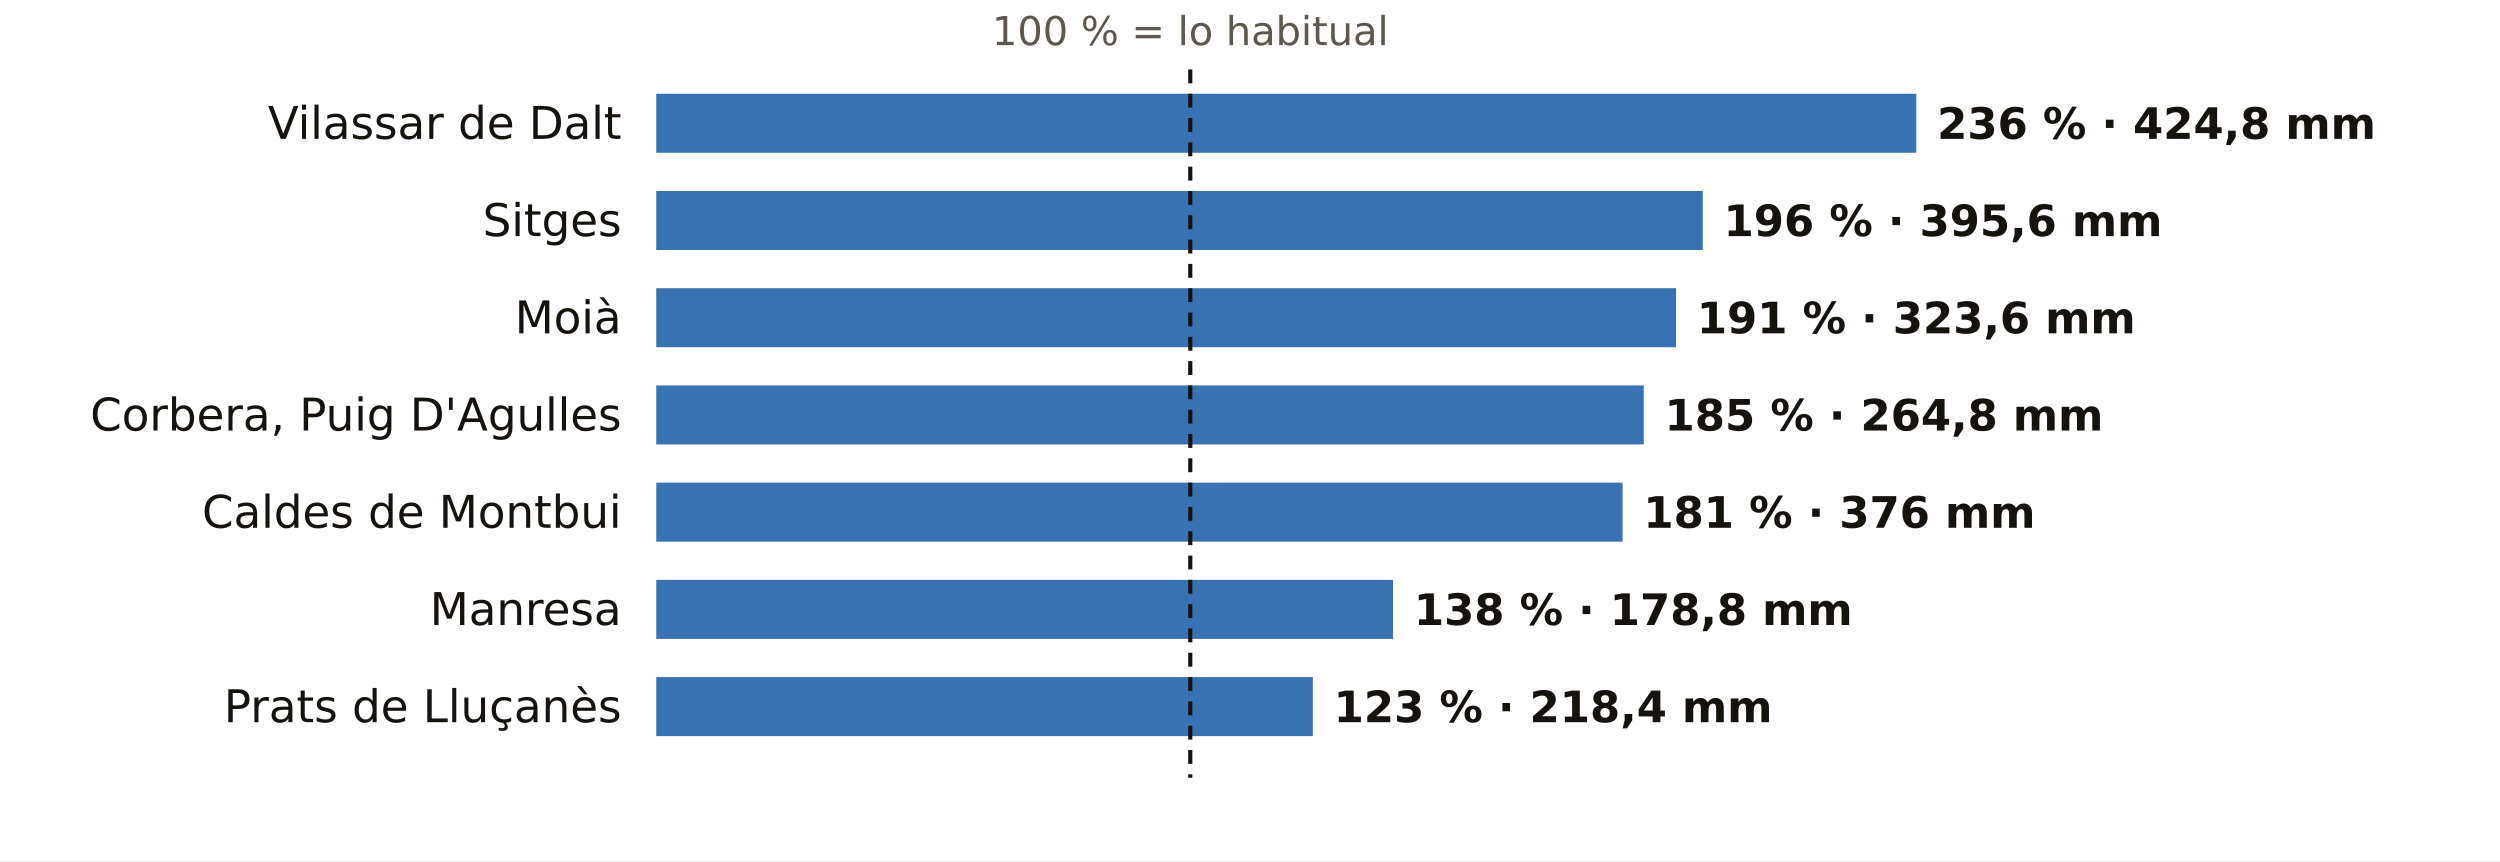
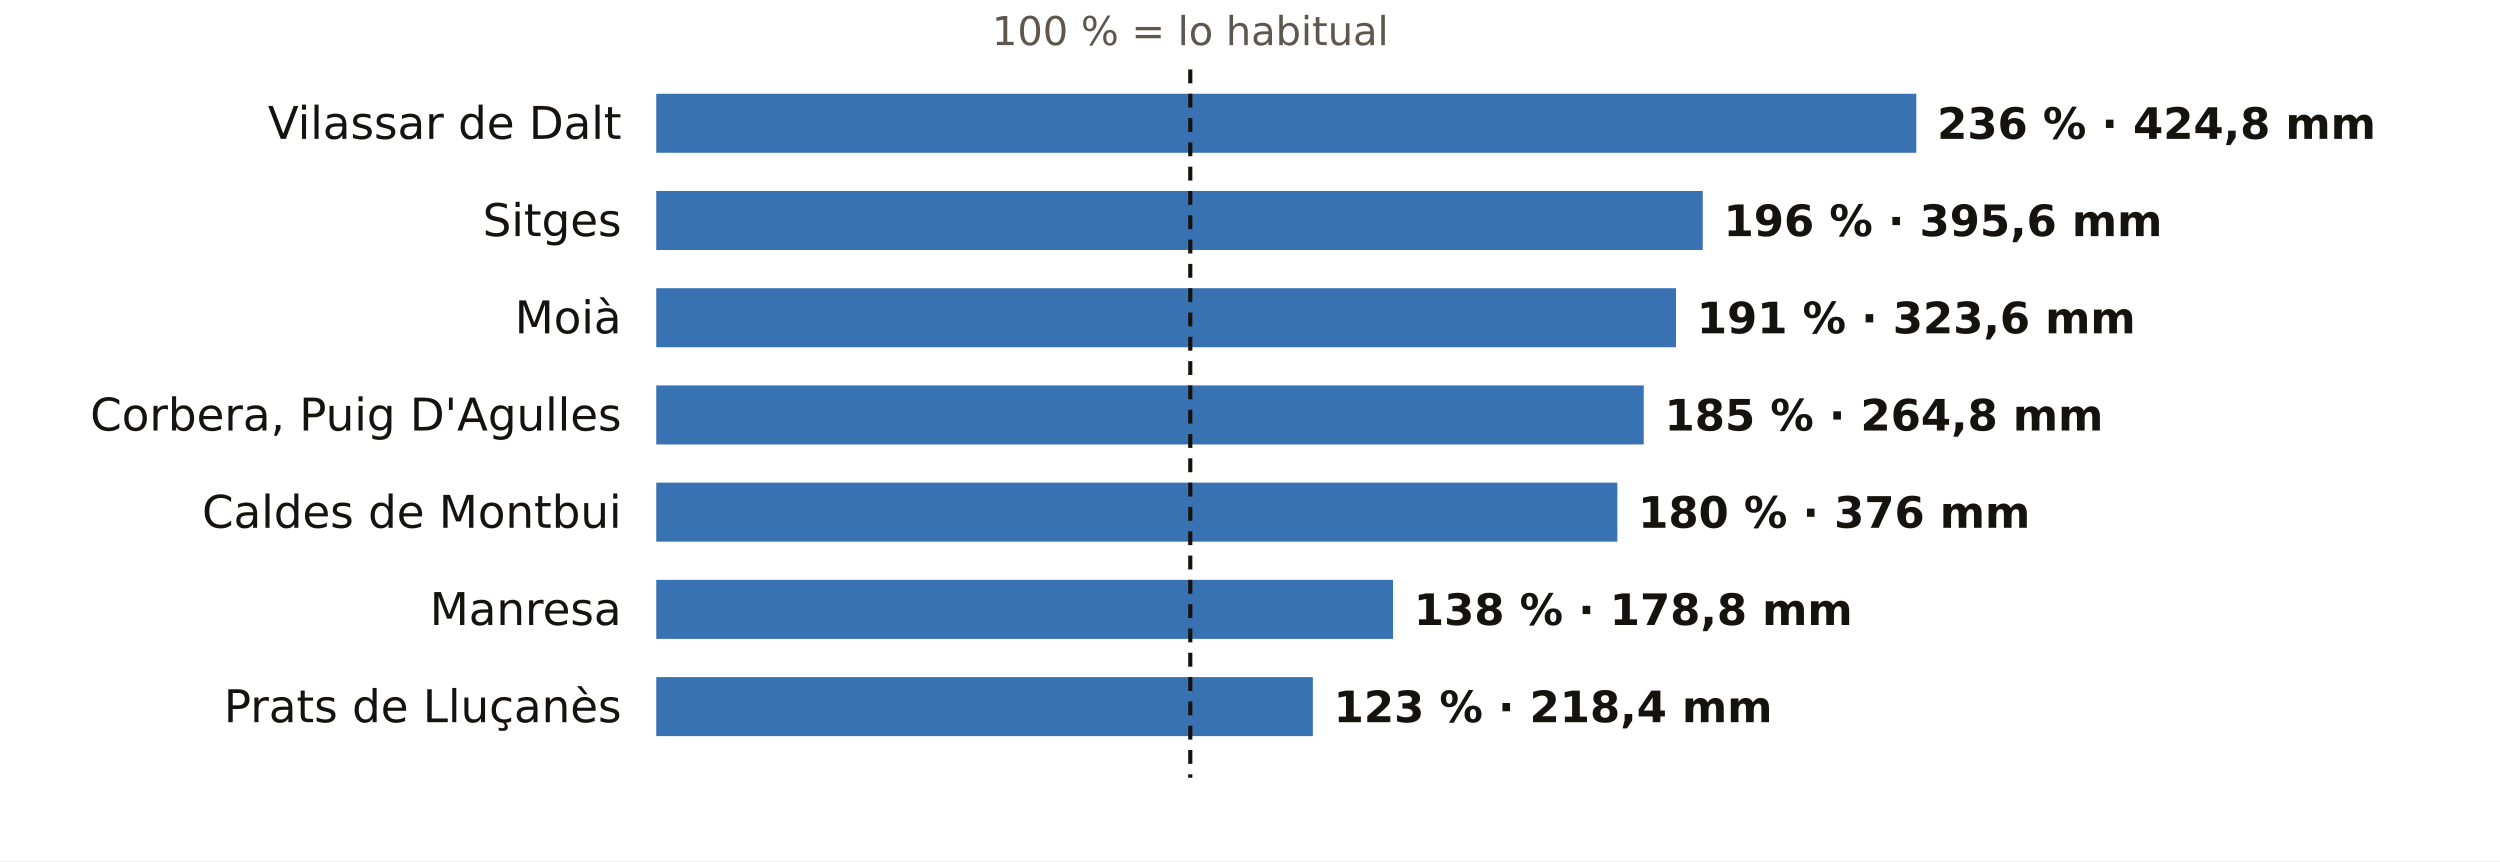
<svg xmlns="http://www.w3.org/2000/svg" viewBox="0 0 720 248" width="720" height="248" role="img" aria-label="El otoño en los pluviómetros de AEMET de Barcelona: % de lo habitual">
  <rect width="720" height="248" fill="#FFFFFF" />
  <text x="342.8" y="13.0" font-size="11.5" fill="#5E574E" text-anchor="middle" font-weight="400" font-family="Public Sans, DejaVu Sans, Arial, sans-serif">100 % = lo habitual</text>
  <text x="179.0" y="40.0" font-size="13" fill="#16130F" text-anchor="end" font-weight="500" font-family="Public Sans, DejaVu Sans, Arial, sans-serif">Vilassar de Dalt</text>
  <rect x="189" y="27" width="362.9" height="17" fill="#1F5FA8" opacity="0.88" />
  <text x="557.9" y="40.0" font-size="12.5" fill="#16130F" text-anchor="start" font-weight="600" font-family="Public Sans, DejaVu Sans, Arial, sans-serif">236 % · 424,8 mm</text>
  <text x="179.0" y="68.0" font-size="13" fill="#16130F" text-anchor="end" font-weight="500" font-family="Public Sans, DejaVu Sans, Arial, sans-serif">Sitges</text>
  <rect x="189" y="55" width="301.4" height="17" fill="#1F5FA8" opacity="0.88" />
  <text x="496.4" y="68.0" font-size="12.5" fill="#16130F" text-anchor="start" font-weight="600" font-family="Public Sans, DejaVu Sans, Arial, sans-serif">196 % · 395,6 mm</text>
  <text x="179.0" y="96.0" font-size="13" fill="#16130F" text-anchor="end" font-weight="500" font-family="Public Sans, DejaVu Sans, Arial, sans-serif">Moià</text>
  <rect x="189" y="83" width="293.7" height="17" fill="#1F5FA8" opacity="0.88" />
  <text x="488.7" y="96.0" font-size="12.5" fill="#16130F" text-anchor="start" font-weight="600" font-family="Public Sans, DejaVu Sans, Arial, sans-serif">191 % · 323,6 mm</text>
  <text x="179.0" y="124.0" font-size="13" fill="#16130F" text-anchor="end" font-weight="500" font-family="Public Sans, DejaVu Sans, Arial, sans-serif">Corbera, Puig D'Agulles</text>
  <rect x="189" y="111" width="284.4" height="17" fill="#1F5FA8" opacity="0.88" />
  <text x="479.4" y="124.0" font-size="12.5" fill="#16130F" text-anchor="start" font-weight="600" font-family="Public Sans, DejaVu Sans, Arial, sans-serif">185 % · 264,8 mm</text>
  <text x="179.0" y="152.0" font-size="13" fill="#16130F" text-anchor="end" font-weight="500" font-family="Public Sans, DejaVu Sans, Arial, sans-serif">Caldes de Montbui</text>
-   <rect x="189" y="139" width="278.3" height="17" fill="#1F5FA8" opacity="0.88" />
-   <text x="473.3" y="152.0" font-size="12.5" fill="#16130F" text-anchor="start" font-weight="600" font-family="Public Sans, DejaVu Sans, Arial, sans-serif">181 % · 376 mm</text>
+   <rect x="189" y="139" width="276.8" height="17" fill="#1F5FA8" opacity="0.88" />
+   <text x="471.8" y="152.0" font-size="12.5" fill="#16130F" text-anchor="start" font-weight="600" font-family="Public Sans, DejaVu Sans, Arial, sans-serif">180 % · 376 mm</text>
  <text x="179.0" y="180.0" font-size="13" fill="#16130F" text-anchor="end" font-weight="500" font-family="Public Sans, DejaVu Sans, Arial, sans-serif">Manresa</text>
  <rect x="189" y="167" width="212.2" height="17" fill="#1F5FA8" opacity="0.88" />
  <text x="407.2" y="180.0" font-size="12.5" fill="#16130F" text-anchor="start" font-weight="600" font-family="Public Sans, DejaVu Sans, Arial, sans-serif">138 % · 178,8 mm</text>
  <text x="179.0" y="208.0" font-size="13" fill="#16130F" text-anchor="end" font-weight="500" font-family="Public Sans, DejaVu Sans, Arial, sans-serif">Prats de Lluçanès</text>
  <rect x="189" y="195" width="189.1" height="17" fill="#1F5FA8" opacity="0.88" />
  <text x="384.1" y="208.0" font-size="12.5" fill="#16130F" text-anchor="start" font-weight="600" font-family="Public Sans, DejaVu Sans, Arial, sans-serif">123 % · 218,4 mm</text>
  <line x1="342.8" x2="342.8" y1="20" y2="224" stroke="#16130F" stroke-width="1.2" stroke-dasharray="4 3" />
</svg>
